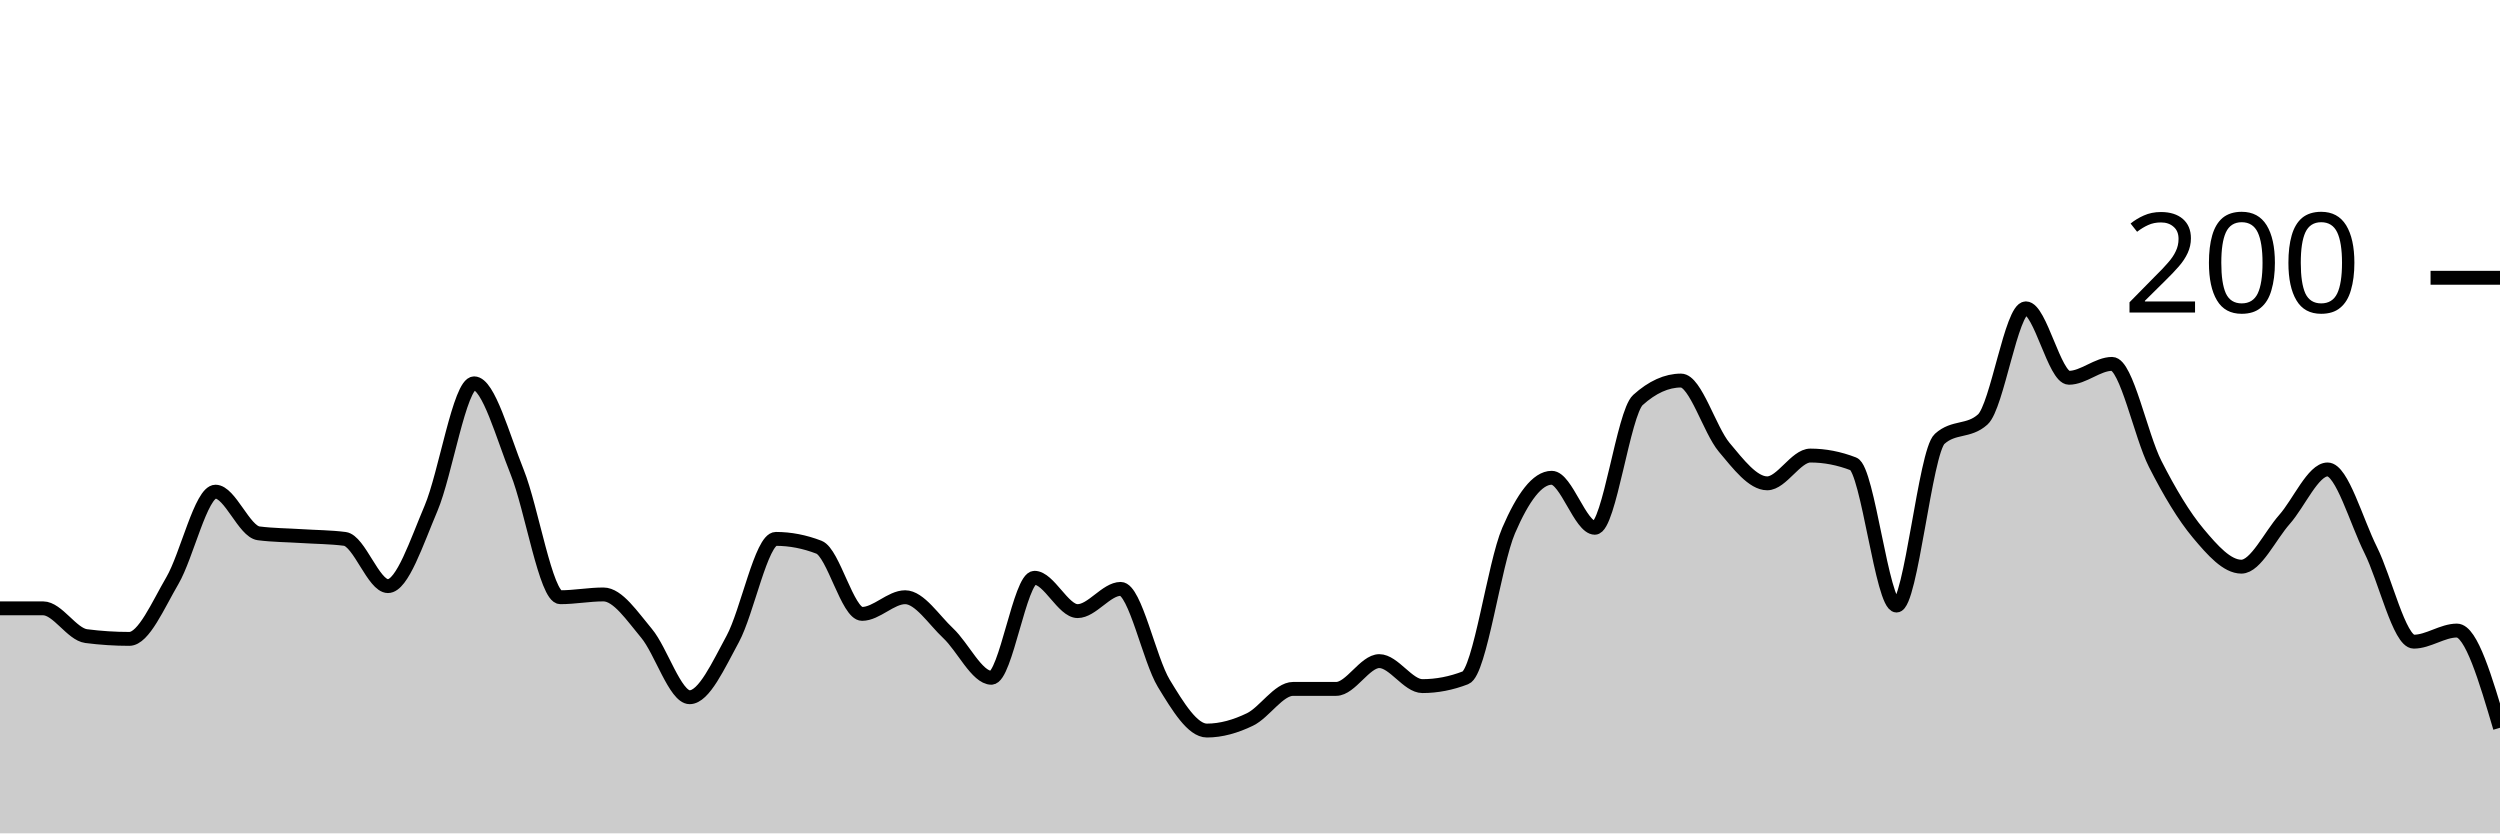
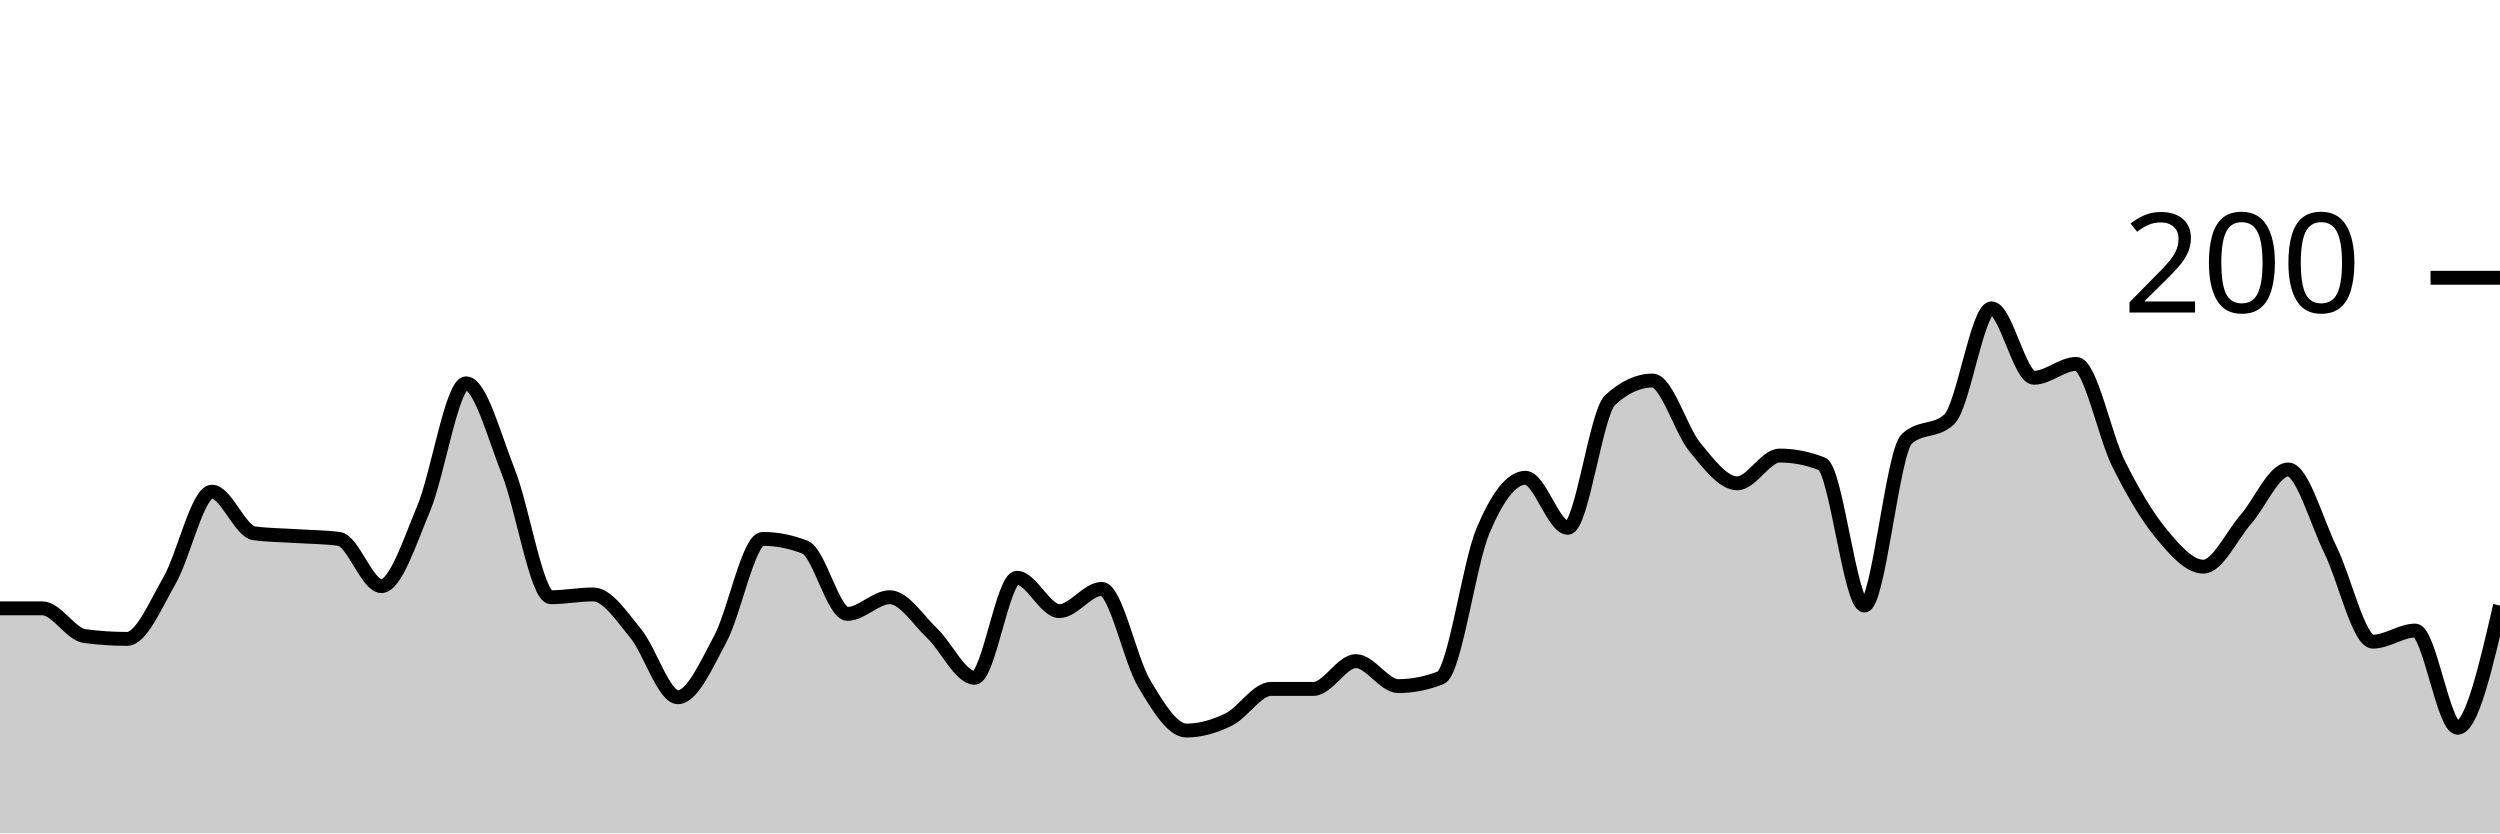
<svg xmlns="http://www.w3.org/2000/svg" viewBox="0 0 180 60">
  <g transform="translate(0,20)">
-     <path class="area" fill="rgba(0, 0, 0, 0.2)" d="M0,23.8C1.034,23.8,2.069,23.8,3.103,23.8C4.138,23.8,5.172,25.667,6.207,25.8C7.241,25.933,8.276,26,9.31,26C10.345,26,11.379,23.567,12.414,21.8C13.448,20.033,14.483,15.4,15.517,15.4C16.552,15.4,17.586,18.267,18.621,18.4C19.655,18.533,20.69,18.533,21.724,18.6C22.759,18.667,23.793,18.667,24.828,18.8C25.862,18.933,26.897,22.2,27.931,22.2C28.966,22.2,30,19.033,31.034,16.6C32.069,14.167,33.103,7.6,34.138,7.6C35.172,7.6,36.207,11.433,37.241,14C38.276,16.567,39.31,23,40.345,23C41.379,23,42.414,22.8,43.448,22.8C44.483,22.8,45.517,24.367,46.552,25.6C47.586,26.833,48.621,30.2,49.655,30.2C50.69,30.2,51.724,27.9,52.759,26C53.793,24.1,54.828,18.8,55.862,18.8C56.897,18.8,57.931,19,58.966,19.4C60,19.8,61.034,24.2,62.069,24.2C63.103,24.2,64.138,23,65.172,23C66.207,23,67.241,24.633,68.276,25.6C69.31,26.567,70.345,28.8,71.379,28.8C72.414,28.8,73.448,21.6,74.483,21.6C75.517,21.6,76.552,24,77.586,24C78.621,24,79.655,22.4,80.69,22.4C81.724,22.4,82.759,27.5,83.793,29.2C84.828,30.9,85.862,32.6,86.897,32.6C87.931,32.6,88.966,32.3,90,31.8C91.034,31.3,92.069,29.6,93.103,29.6C94.138,29.6,95.172,29.6,96.207,29.6C97.241,29.6,98.276,27.6,99.31,27.6C100.345,27.6,101.379,29.4,102.414,29.4C103.448,29.4,104.483,29.2,105.517,28.8C106.552,28.4,107.586,20.6,108.621,18.2C109.655,15.8,110.69,14.4,111.724,14.4C112.759,14.4,113.793,18,114.828,18C115.862,18,116.897,9.733,117.931,8.8C118.966,7.867,120,7.4,121.034,7.4C122.069,7.4,123.103,10.967,124.138,12.2C125.172,13.433,126.207,14.8,127.241,14.8C128.276,14.8,129.31,12.8,130.345,12.8C131.379,12.8,132.414,13,133.448,13.4C134.483,13.8,135.517,23.6,136.552,23.6C137.586,23.6,138.621,12.533,139.655,11.6C140.69,10.667,141.724,11.133,142.759,10.2C143.793,9.267,144.828,2.2,145.862,2.2C146.897,2.2,147.931,7.2,148.966,7.2C150,7.2,151.034,6.2,152.069,6.2C153.103,6.2,154.138,11.367,155.172,13.4C156.207,15.433,157.241,17.167,158.276,18.4C159.31,19.633,160.345,20.8,161.379,20.8C162.414,20.8,163.448,18.567,164.483,17.4C165.517,16.233,166.552,13.8,167.586,13.8C168.621,13.8,169.655,17.533,170.69,19.6C171.724,21.667,172.759,26.2,173.793,26.2C174.828,26.2,175.862,25.4,176.897,25.4C177.931,25.4,178.966,28.9,180,32.4L180,40C178.966,40,177.931,40,176.897,40C175.862,40,174.828,40,173.793,40C172.759,40,171.724,40,170.69,40C169.655,40,168.621,40,167.586,40C166.552,40,165.517,40,164.483,40C163.448,40,162.414,40,161.379,40C160.345,40,159.31,40,158.276,40C157.241,40,156.207,40,155.172,40C154.138,40,153.103,40,152.069,40C151.034,40,150,40,148.966,40C147.931,40,146.897,40,145.862,40C144.828,40,143.793,40,142.759,40C141.724,40,140.69,40,139.655,40C138.621,40,137.586,40,136.552,40C135.517,40,134.483,40,133.448,40C132.414,40,131.379,40,130.345,40C129.31,40,128.276,40,127.241,40C126.207,40,125.172,40,124.138,40C123.103,40,122.069,40,121.034,40C120,40,118.966,40,117.931,40C116.897,40,115.862,40,114.828,40C113.793,40,112.759,40,111.724,40C110.69,40,109.655,40,108.621,40C107.586,40,106.552,40,105.517,40C104.483,40,103.448,40,102.414,40C101.379,40,100.345,40,99.31,40C98.276,40,97.241,40,96.207,40C95.172,40,94.138,40,93.103,40C92.069,40,91.034,40,90,40C88.966,40,87.931,40,86.897,40C85.862,40,84.828,40,83.793,40C82.759,40,81.724,40,80.69,40C79.655,40,78.621,40,77.586,40C76.552,40,75.517,40,74.483,40C73.448,40,72.414,40,71.379,40C70.345,40,69.31,40,68.276,40C67.241,40,66.207,40,65.172,40C64.138,40,63.103,40,62.069,40C61.034,40,60,40,58.966,40C57.931,40,56.897,40,55.862,40C54.828,40,53.793,40,52.759,40C51.724,40,50.69,40,49.655,40C48.621,40,47.586,40,46.552,40C45.517,40,44.483,40,43.448,40C42.414,40,41.379,40,40.345,40C39.31,40,38.276,40,37.241,40C36.207,40,35.172,40,34.138,40C33.103,40,32.069,40,31.034,40C30,40,28.966,40,27.931,40C26.897,40,25.862,40,24.828,40C23.793,40,22.759,40,21.724,40C20.69,40,19.655,40,18.621,40C17.586,40,16.552,40,15.517,40C14.483,40,13.448,40,12.414,40C11.379,40,10.345,40,9.31,40C8.276,40,7.241,40,6.207,40C5.172,40,4.138,40,3.103,40C2.069,40,1.034,40,0,40Z" />
-     <path class="line" stroke="black" fill="none" d="M0,23.8C1.034,23.8,2.069,23.8,3.103,23.8C4.138,23.8,5.172,25.667,6.207,25.8C7.241,25.933,8.276,26,9.31,26C10.345,26,11.379,23.567,12.414,21.8C13.448,20.033,14.483,15.4,15.517,15.4C16.552,15.4,17.586,18.267,18.621,18.4C19.655,18.533,20.69,18.533,21.724,18.6C22.759,18.667,23.793,18.667,24.828,18.8C25.862,18.933,26.897,22.2,27.931,22.2C28.966,22.2,30,19.033,31.034,16.6C32.069,14.167,33.103,7.6,34.138,7.6C35.172,7.6,36.207,11.433,37.241,14C38.276,16.567,39.31,23,40.345,23C41.379,23,42.414,22.8,43.448,22.8C44.483,22.8,45.517,24.367,46.552,25.6C47.586,26.833,48.621,30.2,49.655,30.2C50.69,30.2,51.724,27.9,52.759,26C53.793,24.1,54.828,18.8,55.862,18.8C56.897,18.8,57.931,19,58.966,19.4C60,19.8,61.034,24.2,62.069,24.2C63.103,24.2,64.138,23,65.172,23C66.207,23,67.241,24.633,68.276,25.6C69.31,26.567,70.345,28.8,71.379,28.8C72.414,28.8,73.448,21.6,74.483,21.6C75.517,21.6,76.552,24,77.586,24C78.621,24,79.655,22.4,80.69,22.4C81.724,22.4,82.759,27.5,83.793,29.2C84.828,30.9,85.862,32.6,86.897,32.6C87.931,32.6,88.966,32.3,90,31.8C91.034,31.3,92.069,29.6,93.103,29.6C94.138,29.6,95.172,29.6,96.207,29.6C97.241,29.6,98.276,27.6,99.31,27.6C100.345,27.6,101.379,29.4,102.414,29.4C103.448,29.4,104.483,29.2,105.517,28.8C106.552,28.4,107.586,20.6,108.621,18.2C109.655,15.8,110.69,14.4,111.724,14.4C112.759,14.4,113.793,18,114.828,18C115.862,18,116.897,9.733,117.931,8.8C118.966,7.867,120,7.4,121.034,7.4C122.069,7.4,123.103,10.967,124.138,12.2C125.172,13.433,126.207,14.8,127.241,14.8C128.276,14.8,129.31,12.8,130.345,12.8C131.379,12.8,132.414,13,133.448,13.4C134.483,13.8,135.517,23.6,136.552,23.6C137.586,23.6,138.621,12.533,139.655,11.6C140.69,10.667,141.724,11.133,142.759,10.2C143.793,9.267,144.828,2.2,145.862,2.2C146.897,2.2,147.931,7.2,148.966,7.2C150,7.2,151.034,6.2,152.069,6.2C153.103,6.2,154.138,11.367,155.172,13.4C156.207,15.433,157.241,17.167,158.276,18.4C159.31,19.633,160.345,20.8,161.379,20.8C162.414,20.8,163.448,18.567,164.483,17.4C165.517,16.233,166.552,13.8,167.586,13.8C168.621,13.8,169.655,17.533,170.69,19.6C171.724,21.667,172.759,26.2,173.793,26.2C174.828,26.2,175.862,25.4,176.897,25.4C177.931,25.4,178.966,28.9,180,32.4" />
+     <path class="area" fill="rgba(0, 0, 0, 0.2)" d="M0,23.8C1.017,23.8,2.034,23.8,3.051,23.8C4.068,23.8,5.085,25.667,6.102,25.8C7.119,25.933,8.136,26,9.153,26C10.169,26,11.186,23.567,12.203,21.8C13.22,20.033,14.237,15.4,15.254,15.4C16.271,15.4,17.288,18.267,18.305,18.4C19.322,18.533,20.339,18.533,21.356,18.6C22.373,18.667,23.39,18.667,24.407,18.8C25.424,18.933,26.441,22.2,27.458,22.2C28.475,22.2,29.492,19.033,30.508,16.6C31.525,14.167,32.542,7.6,33.559,7.6C34.576,7.6,35.593,11.433,36.61,14C37.627,16.567,38.644,23,39.661,23C40.678,23,41.695,22.8,42.712,22.8C43.729,22.8,44.746,24.367,45.763,25.6C46.78,26.833,47.797,30.2,48.814,30.2C49.831,30.2,50.847,27.9,51.864,26C52.881,24.1,53.898,18.8,54.915,18.8C55.932,18.8,56.949,19,57.966,19.4C58.983,19.8,60,24.2,61.017,24.2C62.034,24.2,63.051,23,64.068,23C65.085,23,66.102,24.633,67.119,25.6C68.136,26.567,69.153,28.8,70.169,28.8C71.186,28.8,72.203,21.6,73.22,21.6C74.237,21.6,75.254,24,76.271,24C77.288,24,78.305,22.4,79.322,22.4C80.339,22.4,81.356,27.5,82.373,29.2C83.39,30.9,84.407,32.6,85.424,32.6C86.441,32.6,87.458,32.3,88.475,31.8C89.492,31.3,90.508,29.6,91.525,29.6C92.542,29.6,93.559,29.6,94.576,29.6C95.593,29.6,96.61,27.6,97.627,27.6C98.644,27.6,99.661,29.4,100.678,29.4C101.695,29.4,102.712,29.2,103.729,28.8C104.746,28.4,105.763,20.6,106.78,18.2C107.797,15.8,108.814,14.4,109.831,14.4C110.847,14.4,111.864,18,112.881,18C113.898,18,114.915,9.733,115.932,8.8C116.949,7.867,117.966,7.4,118.983,7.4C120,7.4,121.017,10.967,122.034,12.2C123.051,13.433,124.068,14.8,125.085,14.8C126.102,14.8,127.119,12.8,128.136,12.8C129.153,12.8,130.169,13,131.186,13.4C132.203,13.8,133.22,23.6,134.237,23.6C135.254,23.6,136.271,12.533,137.288,11.6C138.305,10.667,139.322,11.133,140.339,10.2C141.356,9.267,142.373,2.2,143.39,2.2C144.407,2.2,145.424,7.2,146.441,7.2C147.458,7.2,148.475,6.2,149.492,6.2C150.508,6.2,151.525,11.367,152.542,13.4C153.559,15.433,154.576,17.167,155.593,18.4C156.61,19.633,157.627,20.8,158.644,20.8C159.661,20.8,160.678,18.567,161.695,17.4C162.712,16.233,163.729,13.8,164.746,13.8C165.763,13.8,166.78,17.533,167.797,19.6C168.814,21.667,169.831,26.2,170.847,26.2C171.864,26.2,172.881,25.4,173.898,25.4C174.915,25.4,175.932,32.4,176.949,32.4C177.966,32.4,178.983,28,180,23.6L180,40C178.983,40,177.966,40,176.949,40C175.932,40,174.915,40,173.898,40C172.881,40,171.864,40,170.847,40C169.831,40,168.814,40,167.797,40C166.78,40,165.763,40,164.746,40C163.729,40,162.712,40,161.695,40C160.678,40,159.661,40,158.644,40C157.627,40,156.61,40,155.593,40C154.576,40,153.559,40,152.542,40C151.525,40,150.508,40,149.492,40C148.475,40,147.458,40,146.441,40C145.424,40,144.407,40,143.39,40C142.373,40,141.356,40,140.339,40C139.322,40,138.305,40,137.288,40C136.271,40,135.254,40,134.237,40C133.22,40,132.203,40,131.186,40C130.169,40,129.153,40,128.136,40C127.119,40,126.102,40,125.085,40C124.068,40,123.051,40,122.034,40C121.017,40,120,40,118.983,40C117.966,40,116.949,40,115.932,40C114.915,40,113.898,40,112.881,40C111.864,40,110.847,40,109.831,40C108.814,40,107.797,40,106.78,40C105.763,40,104.746,40,103.729,40C102.712,40,101.695,40,100.678,40C99.661,40,98.644,40,97.627,40C96.61,40,95.593,40,94.576,40C93.559,40,92.542,40,91.525,40C90.508,40,89.492,40,88.475,40C87.458,40,86.441,40,85.424,40C84.407,40,83.39,40,82.373,40C81.356,40,80.339,40,79.322,40C78.305,40,77.288,40,76.271,40C75.254,40,74.237,40,73.22,40C72.203,40,71.186,40,70.169,40C69.153,40,68.136,40,67.119,40C66.102,40,65.085,40,64.068,40C63.051,40,62.034,40,61.017,40C60,40,58.983,40,57.966,40C56.949,40,55.932,40,54.915,40C53.898,40,52.881,40,51.864,40C50.847,40,49.831,40,48.814,40C47.797,40,46.78,40,45.763,40C44.746,40,43.729,40,42.712,40C41.695,40,40.678,40,39.661,40C38.644,40,37.627,40,36.61,40C35.593,40,34.576,40,33.559,40C32.542,40,31.525,40,30.508,40C29.492,40,28.475,40,27.458,40C26.441,40,25.424,40,24.407,40C23.39,40,22.373,40,21.356,40C20.339,40,19.322,40,18.305,40C17.288,40,16.271,40,15.254,40C14.237,40,13.22,40,12.203,40C11.186,40,10.169,40,9.153,40C8.136,40,7.119,40,6.102,40C5.085,40,4.068,40,3.051,40C2.034,40,1.017,40,0,40Z" />
+     <path class="line" stroke="black" fill="none" d="M0,23.8C1.017,23.8,2.034,23.8,3.051,23.8C4.068,23.8,5.085,25.667,6.102,25.8C7.119,25.933,8.136,26,9.153,26C10.169,26,11.186,23.567,12.203,21.8C13.22,20.033,14.237,15.4,15.254,15.4C16.271,15.4,17.288,18.267,18.305,18.4C19.322,18.533,20.339,18.533,21.356,18.6C22.373,18.667,23.39,18.667,24.407,18.8C25.424,18.933,26.441,22.2,27.458,22.2C28.475,22.2,29.492,19.033,30.508,16.6C31.525,14.167,32.542,7.6,33.559,7.6C34.576,7.6,35.593,11.433,36.61,14C37.627,16.567,38.644,23,39.661,23C40.678,23,41.695,22.8,42.712,22.8C43.729,22.8,44.746,24.367,45.763,25.6C46.78,26.833,47.797,30.2,48.814,30.2C49.831,30.2,50.847,27.9,51.864,26C52.881,24.1,53.898,18.8,54.915,18.8C55.932,18.8,56.949,19,57.966,19.4C58.983,19.8,60,24.2,61.017,24.2C62.034,24.2,63.051,23,64.068,23C65.085,23,66.102,24.633,67.119,25.6C68.136,26.567,69.153,28.8,70.169,28.8C71.186,28.8,72.203,21.6,73.22,21.6C74.237,21.6,75.254,24,76.271,24C77.288,24,78.305,22.4,79.322,22.4C80.339,22.4,81.356,27.5,82.373,29.2C83.39,30.9,84.407,32.6,85.424,32.6C86.441,32.6,87.458,32.3,88.475,31.8C89.492,31.3,90.508,29.6,91.525,29.6C92.542,29.6,93.559,29.6,94.576,29.6C95.593,29.6,96.61,27.6,97.627,27.6C98.644,27.6,99.661,29.4,100.678,29.4C101.695,29.4,102.712,29.2,103.729,28.8C104.746,28.4,105.763,20.6,106.78,18.2C107.797,15.8,108.814,14.4,109.831,14.4C110.847,14.4,111.864,18,112.881,18C113.898,18,114.915,9.733,115.932,8.8C116.949,7.867,117.966,7.4,118.983,7.4C120,7.4,121.017,10.967,122.034,12.2C123.051,13.433,124.068,14.8,125.085,14.8C126.102,14.8,127.119,12.8,128.136,12.8C129.153,12.8,130.169,13,131.186,13.4C132.203,13.8,133.22,23.6,134.237,23.6C135.254,23.6,136.271,12.533,137.288,11.6C138.305,10.667,139.322,11.133,140.339,10.2C141.356,9.267,142.373,2.2,143.39,2.2C144.407,2.2,145.424,7.2,146.441,7.2C147.458,7.2,148.475,6.2,149.492,6.2C150.508,6.2,151.525,11.367,152.542,13.4C153.559,15.433,154.576,17.167,155.593,18.4C156.61,19.633,157.627,20.8,158.644,20.8C159.661,20.8,160.678,18.567,161.695,17.4C162.712,16.233,163.729,13.8,164.746,13.8C165.763,13.8,166.78,17.533,167.797,19.6C168.814,21.667,169.831,26.2,170.847,26.2C171.864,26.2,172.881,25.4,173.898,25.4C174.915,25.4,175.932,32.4,176.949,32.4C177.966,32.4,178.983,28,180,23.6" />
    <path class="axis-ceiling" stroke-width="1" stroke="black" fill="none" d="M175,0L180,0" />
    <text class="axis-ceiling-label" font-family="sans-serif" text-anchor="end" font-size="10px" x="170" y="2.5">200</text>
  </g>
</svg>
